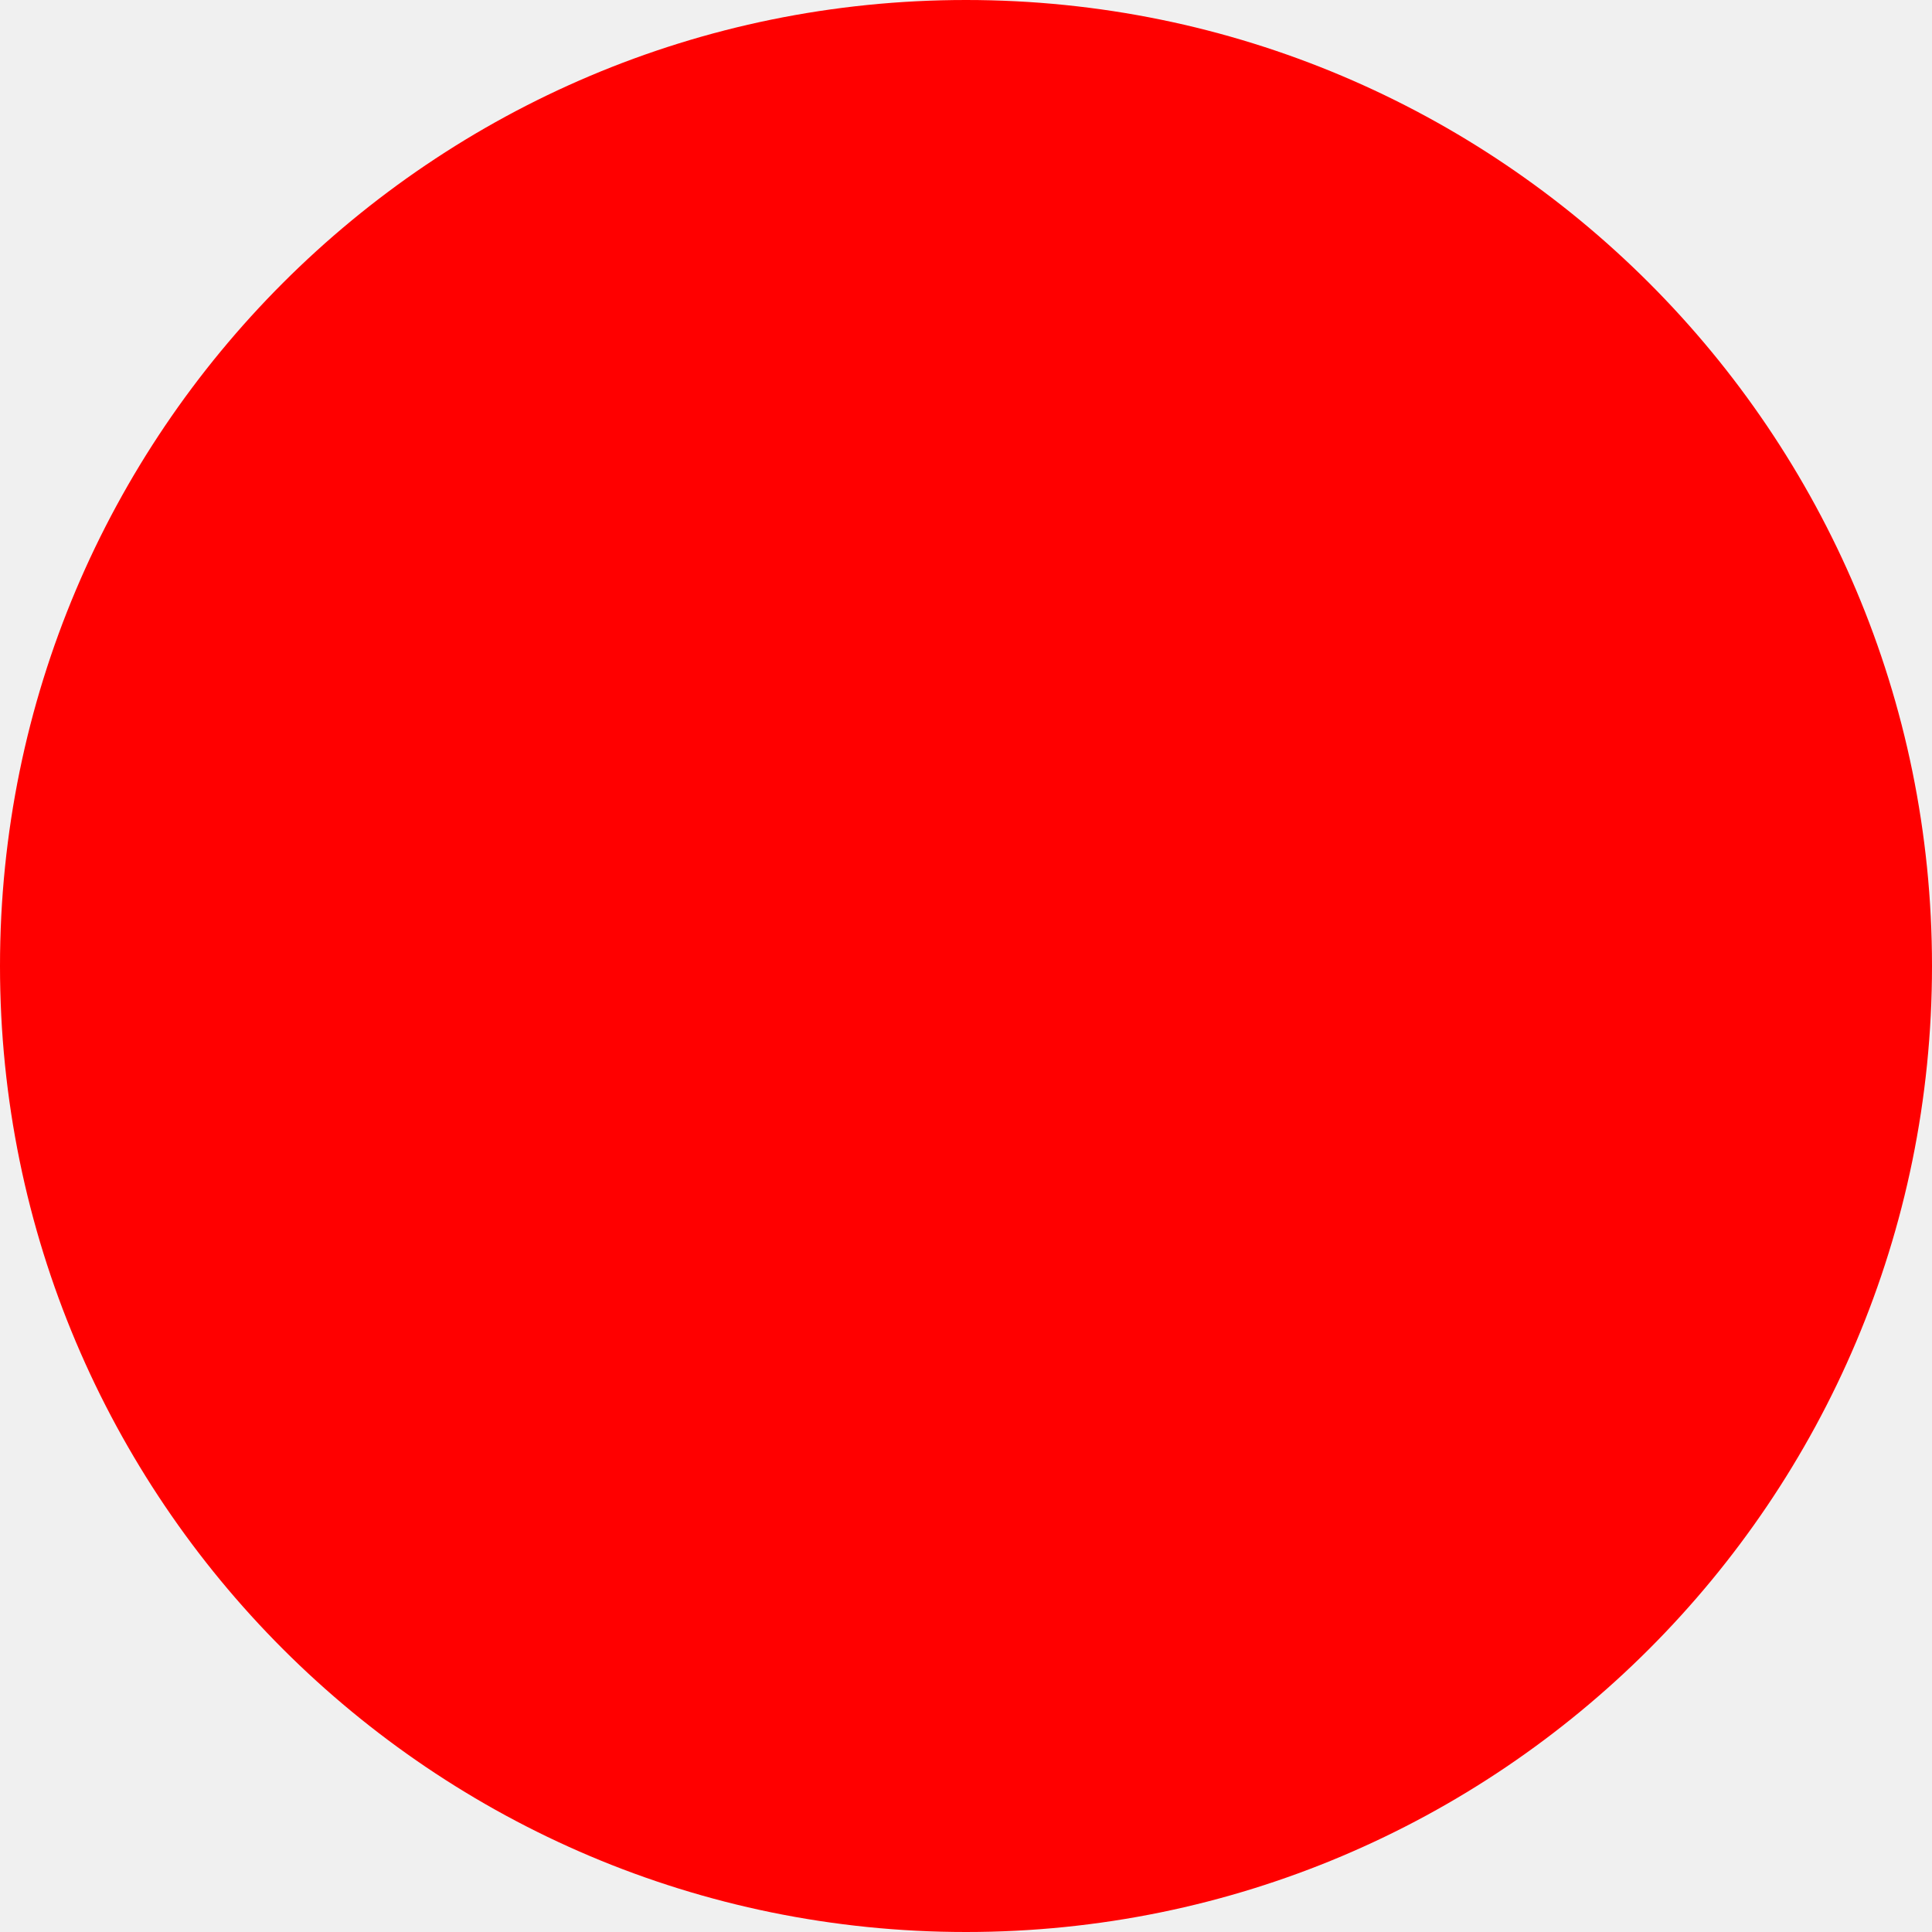
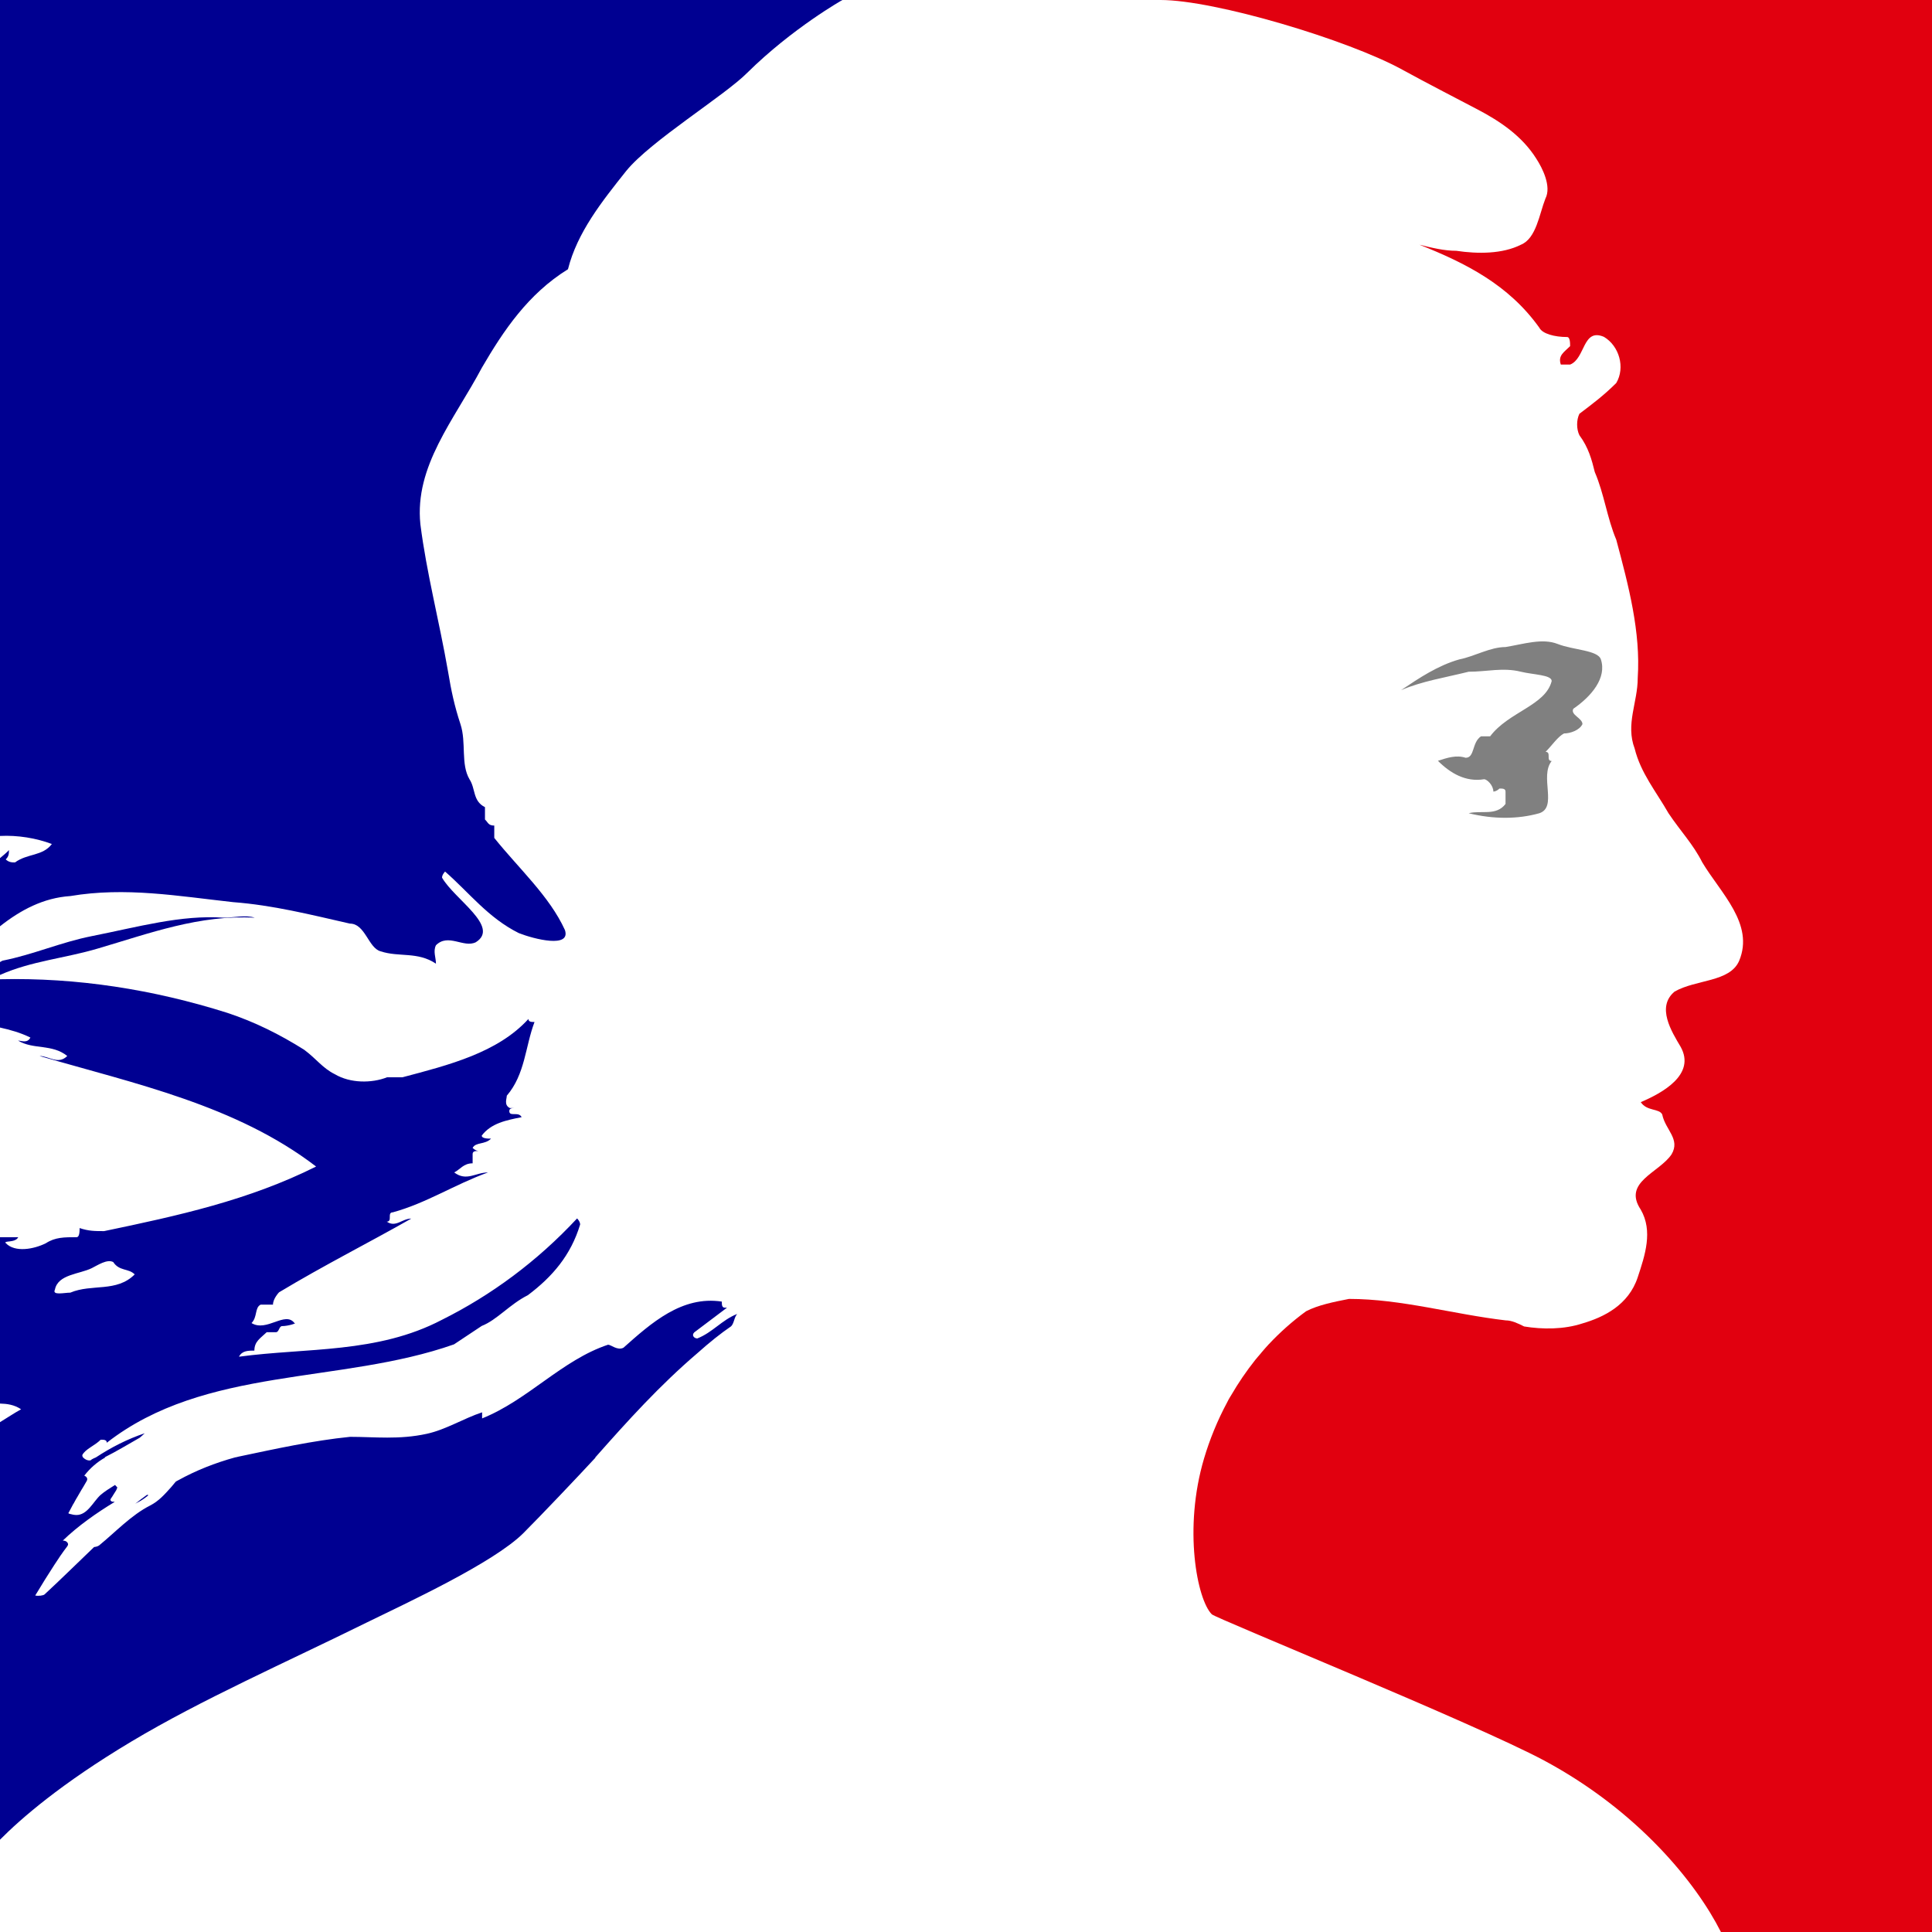
- <svg xmlns="http://www.w3.org/2000/svg" width="512" height="512">
-   <circle cx="256" cy="256" r="256" fill="red" />
+ <svg xmlns="http://www.w3.org/2000/svg" version="1.1" x="0" y="0" viewBox="0 0 1080 1080" xml:space="preserve">
+   <style>.st1{fill:none}.st2{fill:#000091}</style>
+   <path fill="#fff" d="M0 0h1080v1080H0z" />
+   <path class="st1" d="M0 784.7v10.5c4-2.4 7.7-5 11.8-7.2-3.9-2.7-7.9-3.2-11.8-3.3zM3.3 695.1c5.2 5.2 15.5 3.4 22.3 0 5.1-3.4 10.3-3.4 17.2-3.4 1.7 0 1.7-3.4 1.7-5.1 5.1 1.7 8.6 1.7 13.7 1.7 41.2-8.6 80.7-17.2 118.5-36.1-44.7-34.4-101.3-46.4-154.6-61.8 5.2 0 10.3 5.1 15.5 0-8.6-6.9-18.9-3.4-27.5-8.6 1.7 0 5.2 1.7 6.9-1.7-5.7-2.8-11.3-4.4-17-5.6v117.3h10.1c-1.7 3.3-8.6 1.6-6.8 3.3zM51.4 708.9c-6.9 3.4-18.9 3.4-20.6 12-1.7 3.4 5.2 1.7 8.6 1.7 12-5.2 25.8 0 36.1-10.3-3.4-3.4-8.6-1.7-12-6.9-3.6-1.7-8.7 1.8-12.1 3.5zM5 475.2c0 1.7 0 3.4-1.7 5.1C5 482 6.7 482 8.5 482c6.9-5.2 15.5-3.4 20.6-10.3-8.9-3.3-19.1-5-29-4.5v12.5c1.5-1.5 3.3-2.8 4.9-4.5z" />
+   <path class="st2" d="M76.3 840.2c2.5-1.2 4.7-2.7 6.7-4.4-.3-.1-.6-.1-.8-.2-2.2 1.6-4.4 3.2-6.6 5 .2-.1.5-.3.7-.4zM54.8 530.2c29.2-8.6 56.7-18.9 87.6-17.2-5.1-1.7-12 0-17.2 0-24-1.7-48.1 5.2-73.9 10.3-17.2 3.4-32.6 10.3-49.8 13.7-.6.2-1 .6-1.5.8v7.2c17.5-7.8 36.3-9.3 54.8-14.8z" />
+   <path class="st2" d="M17 580c-1.7 3.4-5.2 1.7-6.9 1.7 8.6 5.2 18.9 1.7 27.5 8.6-5.1 5.1-10.3 0-15.5 0 53.3 15.5 109.9 27.5 154.6 61.8-37.8 18.9-77.3 27.5-118.5 36.1-5.2 0-8.6 0-13.7-1.7 0 1.7 0 5.1-1.7 5.1-6.9 0-12 0-17.2 3.4-6.9 3.4-17.2 5.2-22.3 0-1.7-1.7 5.2 0 6.9-3.4H0v93c3.9.1 7.9.6 11.8 3.2C7.6 790.1 4 792.6 0 795v233.4c11.6-11.7 34-31.3 73.5-54.9 39.3-23.5 85.9-44 131.5-66.5 21.6-10.6 70.9-33.3 87.6-50 9.8-9.8 30.6-31.7 40.3-42.2h-.2c18.2-20.6 36.1-40.4 57.3-58.5 6.5-5.8 12.7-10.8 18.7-14.9 1.7-1.7 1.7-5.1 3.4-6.9-8.6 3.4-13.7 10.3-22.3 13.7-1.7 0-3.4-1.7-1.7-3.4l18.3-13.8h-1.2c-1.7 0-1.7-1.7-1.7-3.4-22.3-3.4-39.5 12-55 25.8-3.4 1.7-6.9-1.7-8.6-1.7-25.8 8.6-44.7 30.9-70.4 41.2v-3.4c-10.3 3.4-20.3 9.7-30.9 12-15.5 3.4-29.2 1.7-42.9 1.7-20.8 2.1-41.6 6.7-62.5 11.1-.6.2-1.2.3-1.8.4-11.2 3.1-21.7 7.2-32 12.9-.4.2-.8.4-1.2.7-.9 1.1-1.7 2.1-2.5 3-3.7 4.1-6.9 7.8-11.8 10.3-10.6 5.4-19.2 14.7-28.5 22.3-.7.5-1.7.8-2.8.9-9.2 8.8-18.3 17.8-27.7 26.5-.7.6-3.3 1-5.2.6 0-.1.1-.1.1-.2.3-.5.7-1.1 1-1.6 1.5-2.4 2.9-4.8 4.4-7.2 1.7-2.7 3.4-5.4 5.1-8 2.3-3.6 4.7-7.1 7.3-10.5.7-.9.5-1.7-.1-2.3-.5-.6-1.4-.9-2.4-.9 8.6-8.3 18.8-15.4 28.8-21.5v-.3c-1.2.4-2.8-.5-1.9-1.7 1.1-1.5 1.9-3.1 3-4.7l.6-1.5c-.4-.5-.9-.9-1.3-1.4-2.8 1.8-5.7 3.5-8.1 5.6-4.1 3.7-7.3 11.3-13.6 11.2-.4 0-1.6-.1-2.6-.4-.7-.1-1.4-.3-1.8-.6l.2-.4c.1-.2.2-.3.3-.5l.2-.4c.3-.5.5-1 .8-1.5s.5-1 .8-1.5c.2-.4.4-.8.7-1.2.4-.7.8-1.5 1.2-2.2l.9-1.5c.7-1.3 1.5-2.5 2.2-3.8l1.1-1.8c.6-1 1.2-2.1 1.8-3.1.9-1.4 0-2.6-1.3-3.1 3.2-4.1 7.1-7.6 11.8-10.2h-.5c6.6-3.3 13.2-7.3 19.7-11 .9-.8 1.9-1.6 2.8-2.5-9.8 3.3-18.6 7.8-27.3 13.5 0 0-2.3.9-2.9 1.6 0 0-2 .7-4.3-1.6-.2-.3-.4-.7-.4-1.3 1.7-3.4 6.9-5.2 10.3-8.6 1.7 0 3.4 0 3.4 1.7 55-42.9 130.6-32.6 194.1-55 5.2-3.4 10.3-6.9 15.5-10.3 8.6-3.4 15.5-12 25.8-17.2 13.7-10.3 24-22.3 29.2-39.5 0-1.7-1.7-3.4-1.7-3.4-22.3 24-48.1 43-75.6 56.7-36.1 18.9-75.6 15.5-113.4 20.6 1.7-3.4 5.2-3.4 8.6-3.4 0-5.2 3.4-6.9 6.9-10.3h5.2c1.7 0 1.7-3.4 3.4-3.4 3.4 0 8.6-1.7 6.9-1.7-5.2-6.9-15.5 5.2-24 0 3.4-3.4 1.7-8.6 5.1-10.3h6.9c0-3.4 3.4-6.9 3.4-6.9 25.8-15.5 49.8-27.5 73.9-41.2-5.2 0-8.6 5.2-13.7 1.7 3.4 0 0-5.2 3.4-5.2 18.9-5.2 34.4-15.5 53.2-22.3-6.9 0-12 5.2-18.9 0 3.4-1.7 5.2-5.1 10.3-5.1v-5.2c0-1.7 1.7-1.7 3.4-1.7-1.7 0-3.4-1.7-3.4-1.7 1.7-3.4 6.9-1.7 10.3-5.2-1.7 0-5.2 0-5.2-1.7 5.2-6.9 13.7-8.6 22.3-10.3-1.7-3.4-6.9 0-6.9-3.4 0-1.7 1.7-1.7 3.4-1.7H285c-3.4-1.7-1.7-5.2-1.7-6.9 10.3-12 10.3-27.5 15.5-41.2-1.7 0-3.4 0-3.4-1.7-17.2 18.9-44.7 25.8-70.4 32.6h-8.6c-8.6 3.4-20.6 3.4-29.2-1.7-6.9-3.4-10.3-8.6-17.2-13.7-13.7-8.6-27.5-15.5-42.9-20.6C85.7 553.1 42.9 546.4 0 547.4v27c5.7 1.3 11.3 2.8 17 5.6zm22.3 142.6c-3.4 0-10.3 1.7-8.6-1.7 1.7-8.6 13.7-8.6 20.6-12 3.4-1.7 8.6-5.2 12-3.4 3.4 5.2 8.6 3.4 12 6.9-10.2 10.2-23.9 5.1-36 10.2zM0 467.3c9.9-.5 20.2 1.2 29 4.5-5.2 6.9-13.7 5.2-20.6 10.3-1.7 0-3.4 0-5.2-1.7C5 478.7 5 477 5 475.2c-1.5 1.7-3.3 3-5 4.5v38.1c11.5-9.1 24.3-15.9 39.3-16.9 30.9-5.2 60.1 0 91 3.4 22.3 1.7 42.9 6.9 65.3 12 8.6 0 10.3 13.7 17.2 15.5 10.3 3.4 20.6 0 30.9 6.9 0-3.4-1.7-6.9 0-10.3 6.9-6.9 15.5 1.7 22.3-1.7 13.7-8.6-12-24-18.9-36.1 0-1.7 1.7-3.4 1.7-3.4 13.7 12 24 25.8 41.2 34.4 8.6 3.4 29.2 8.6 25.8-1.7-8.6-18.9-25.8-34.4-39.5-51.5v-6.9c-3.4 0-3.4-1.7-5.2-3.4v-6.9c-6.9-3.4-5.2-10.3-8.6-15.5-5.1-8.6-1.7-20.6-5.1-30.9s-5.2-18.9-6.9-29.2c-5.1-29.2-12-55-15.5-82.5-3.4-32.6 18.9-58.4 34.4-87.6 12-20.6 25.8-41.2 48.1-55 5.2-20.6 18.9-37.8 32.6-55 13.7-16.8 54.9-42 67.6-54.8C443 15.7 470.9 0 470.9 0H0v467.3z" />
+   <path d="M648.8 0c30.3 0 104.8 22.3 135 38.9 12.1 6.7 35.8 18.9 42.2 22.3 12.6 6.6 24.9 14.9 32.8 27.5 3.4 5.2 8.6 15.5 5.1 22.3-3.4 8.6-5.1 22.3-13.7 25.8-10.3 5.2-24.1 5.2-36.1 3.4-6.9 0-13.7-1.7-20.6-3.4 25.8 10.3 49.8 22.3 67 46.4 1.7 3.4 8.6 5.2 15.5 5.2 1.7 0 1.7 3.4 1.7 5.1-3.4 3.4-6.9 5.2-5.2 10.3h5.2c8.6-3.4 6.9-20.6 18.9-15.5 8.6 5.1 12 17.2 6.9 25.8-6.9 6.9-13.7 12-20.6 17.2-1.7 3.4-1.7 8.6 0 12 5.1 6.9 6.9 13.7 8.6 20.6 5.2 12 6.9 25.8 12 37.8 6.9 25.8 13.7 51.5 12 77.3 0 13.7-6.9 25.8-1.7 39.5 3.4 13.7 12 24 18.9 36.1 6.9 10.3 13.7 17.2 18.9 27.5 10.3 17.2 29.2 34.4 20.6 55-5.2 12-24 10.3-36.1 17.2-10.3 8.6-1.7 22.3 3.4 30.9 8.6 15.5-10.3 25.8-22.3 30.9 3.4 5.2 10.3 3.4 12 6.9 1.7 8.6 10.3 13.7 5.2 22.3-6.9 10.3-27.5 15.5-17.2 30.9 6.9 12 2.4 25.4-1.7 37.8-5.1 15.5-18.9 22.3-30.9 25.8-10.3 3.4-22.3 3.4-32.6 1.7-3.4-1.7-6.9-3.4-10.3-3.4-29.2-3.4-58.4-12-87.6-12-8.6 1.7-17.2 3.4-24 6.9-7.8 5.7-14.7 11.9-20.8 18.4l-.2.2c-1.3 1.4-2.5 2.8-3.7 4.2-.7.9-1.5 1.8-2.2 2.6l-1.5 1.8c-5 6.3-9.5 12.9-13.5 19.8-.3.4-.5.9-.8 1.3-.5.8-.9 1.6-1.3 2.4-5.6 10.4-9.9 21.1-13 31.5-11.7 39.3-3.9 79 4.3 87.2 2.3 2.3 147.2 61.1 185.7 81.7 52.6 28.2 85.1 68.5 98.9 95.9h118V0H648.8z" fill="#e1000f" />
+   <path d="M894.9 368.6c-1.7-5.2-15.5-5.2-24.1-8.6s-18.9 0-29.2 1.7c-8.6 0-17.2 5.2-25.8 6.9-12 3.4-22.3 10.3-32.6 17.2 12-5.1 24.1-6.9 37.8-10.3 10.3 0 19.1-2.5 29.2 0 6.9 1.7 17.2 1.7 17.2 5.2-3.4 13.7-24.1 17.2-34.4 30.9h-5.1c-5.2 3.4-3.4 12-8.6 12-5.2-1.7-10.3 0-15.5 1.7 6.9 6.9 15.5 12 25.8 10.3 1.7 0 5.2 3.4 5.2 6.9 0 0 1.7 0 3.4-1.7 1.7 0 3.4 0 3.4 1.7v6.9c-5.2 6.9-13.7 3.4-20.6 5.2 13.7 3.4 27.5 3.4 39.5 0 10.3-3.4 0-20.6 6.9-29.2-3.4 0 0-5.1-3.4-5.1 3.4-3.4 6.9-8.6 10.3-10.3 3.4 0 8.6-1.7 10.3-5.2 0-3.4-6.9-5.2-5.1-8.6 10.2-7 18.8-17.3 15.4-27.6z" fill="gray" />
</svg>
